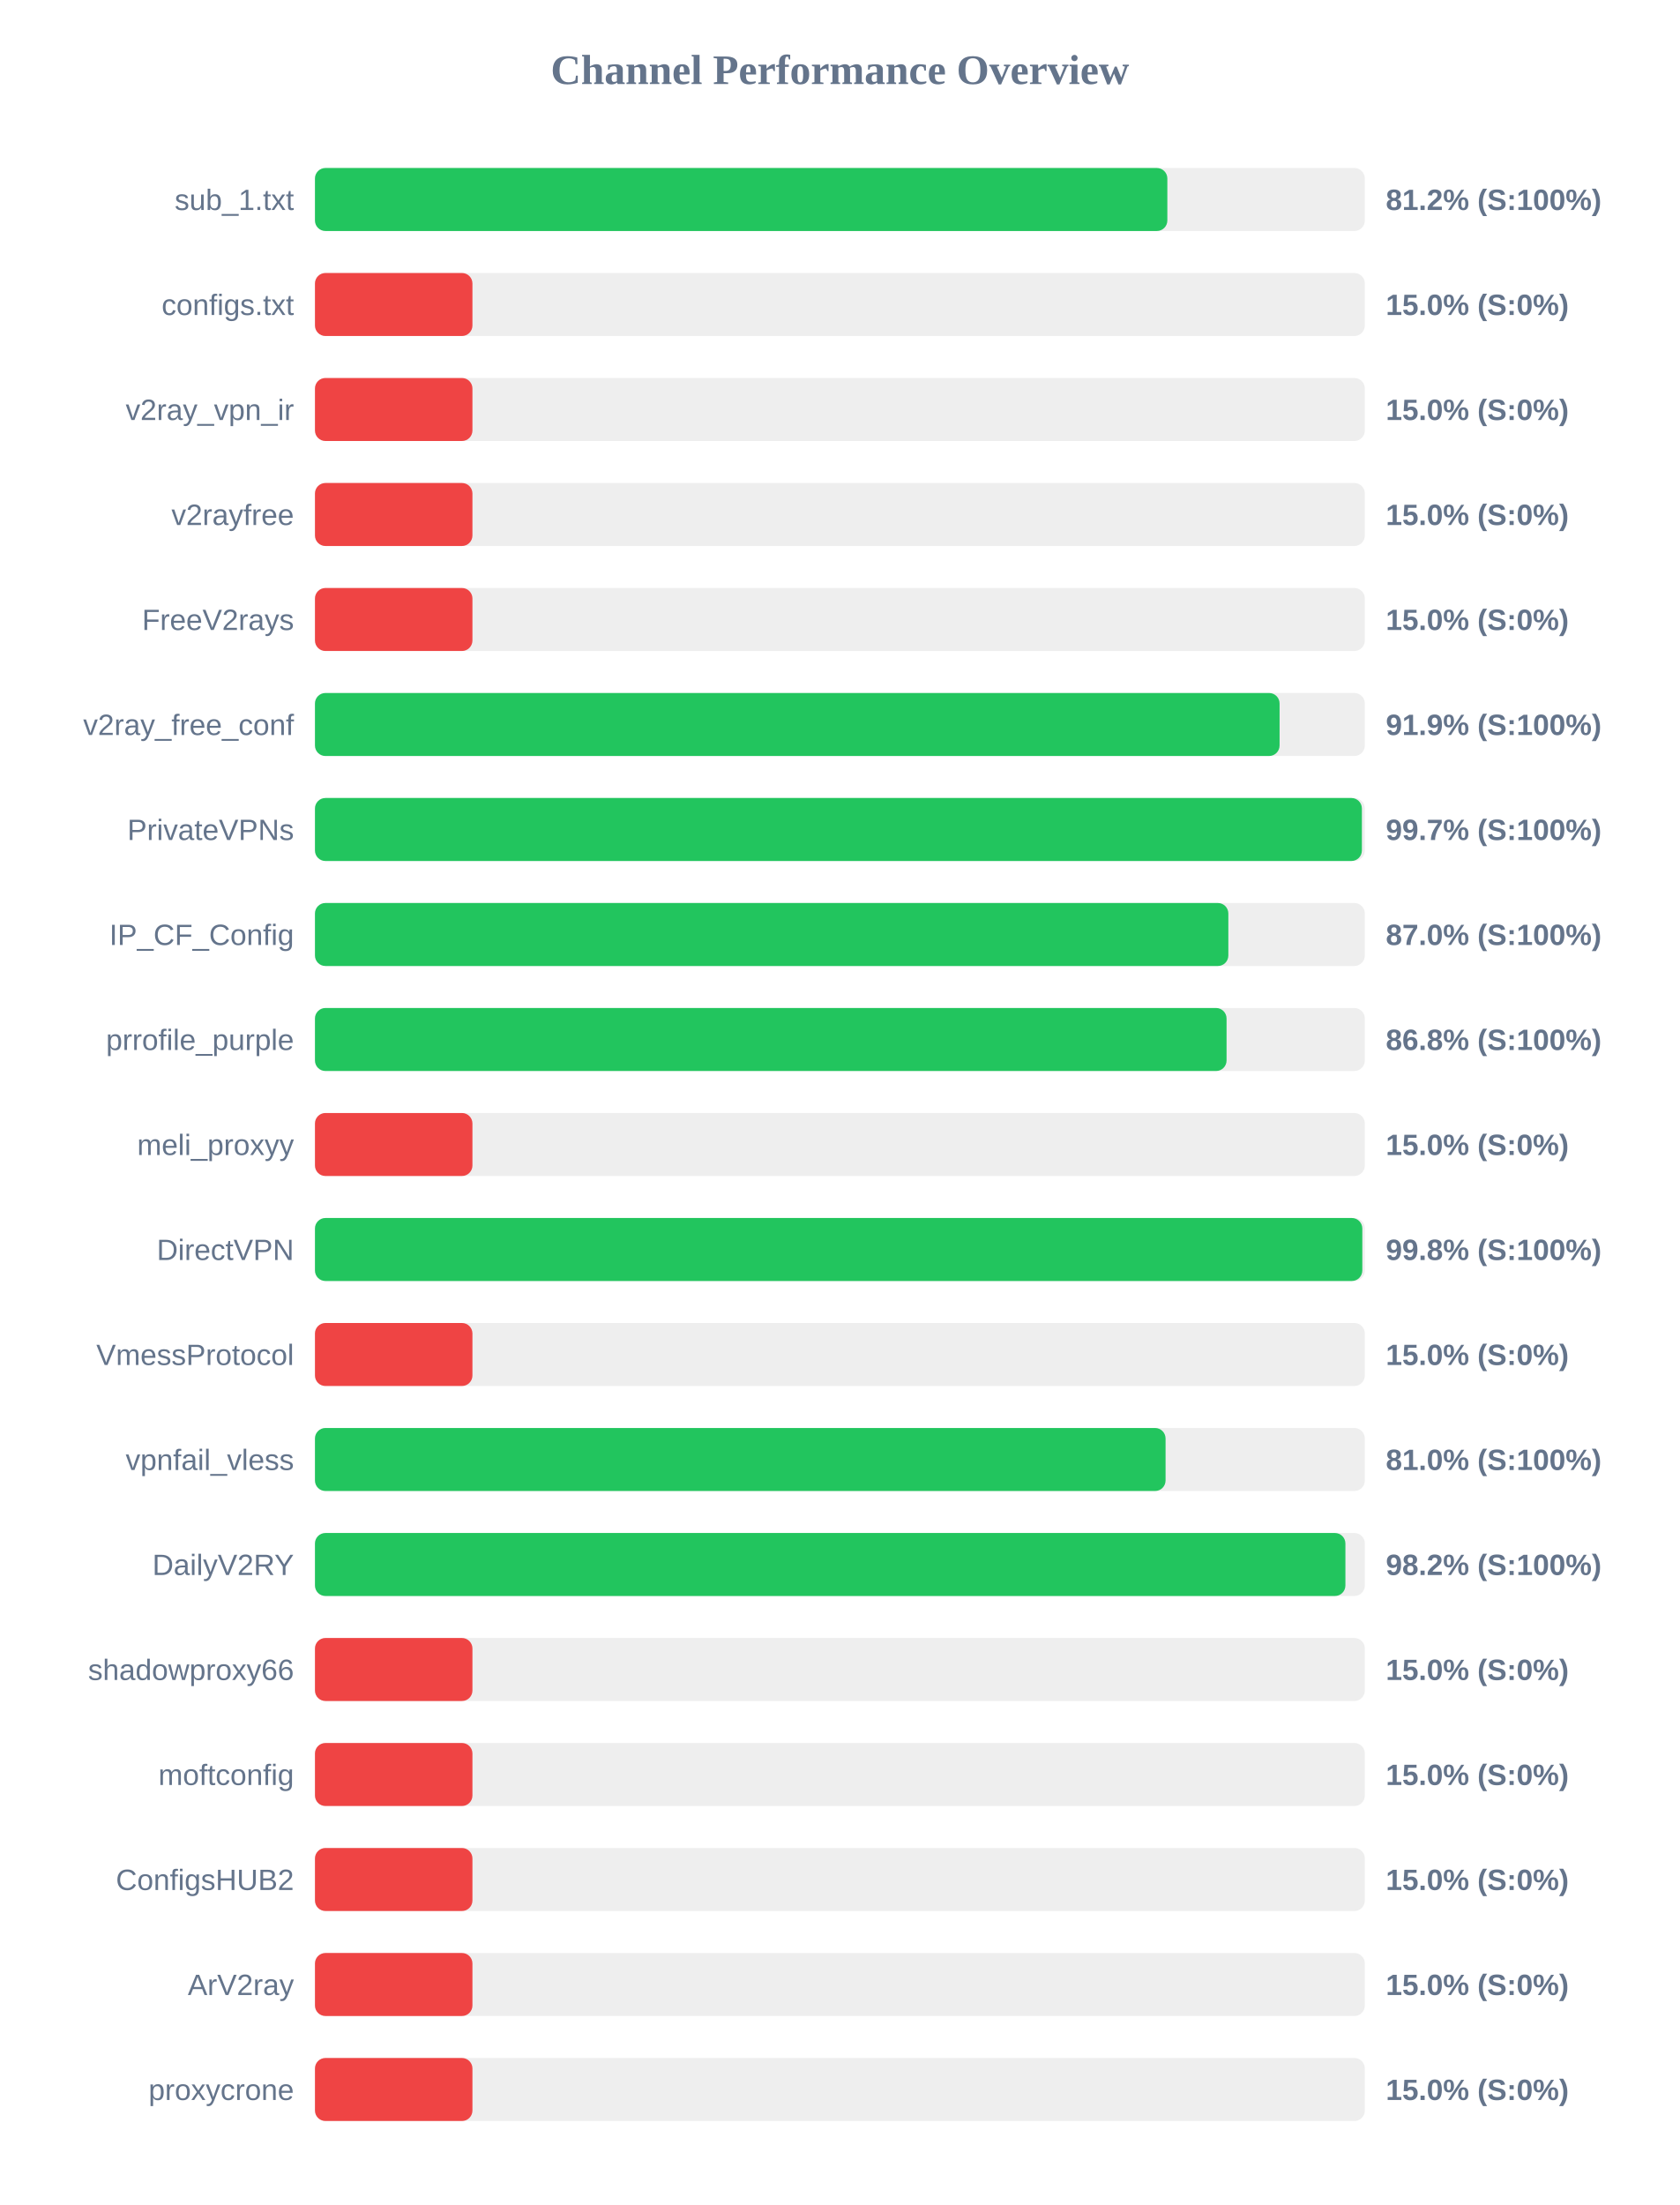
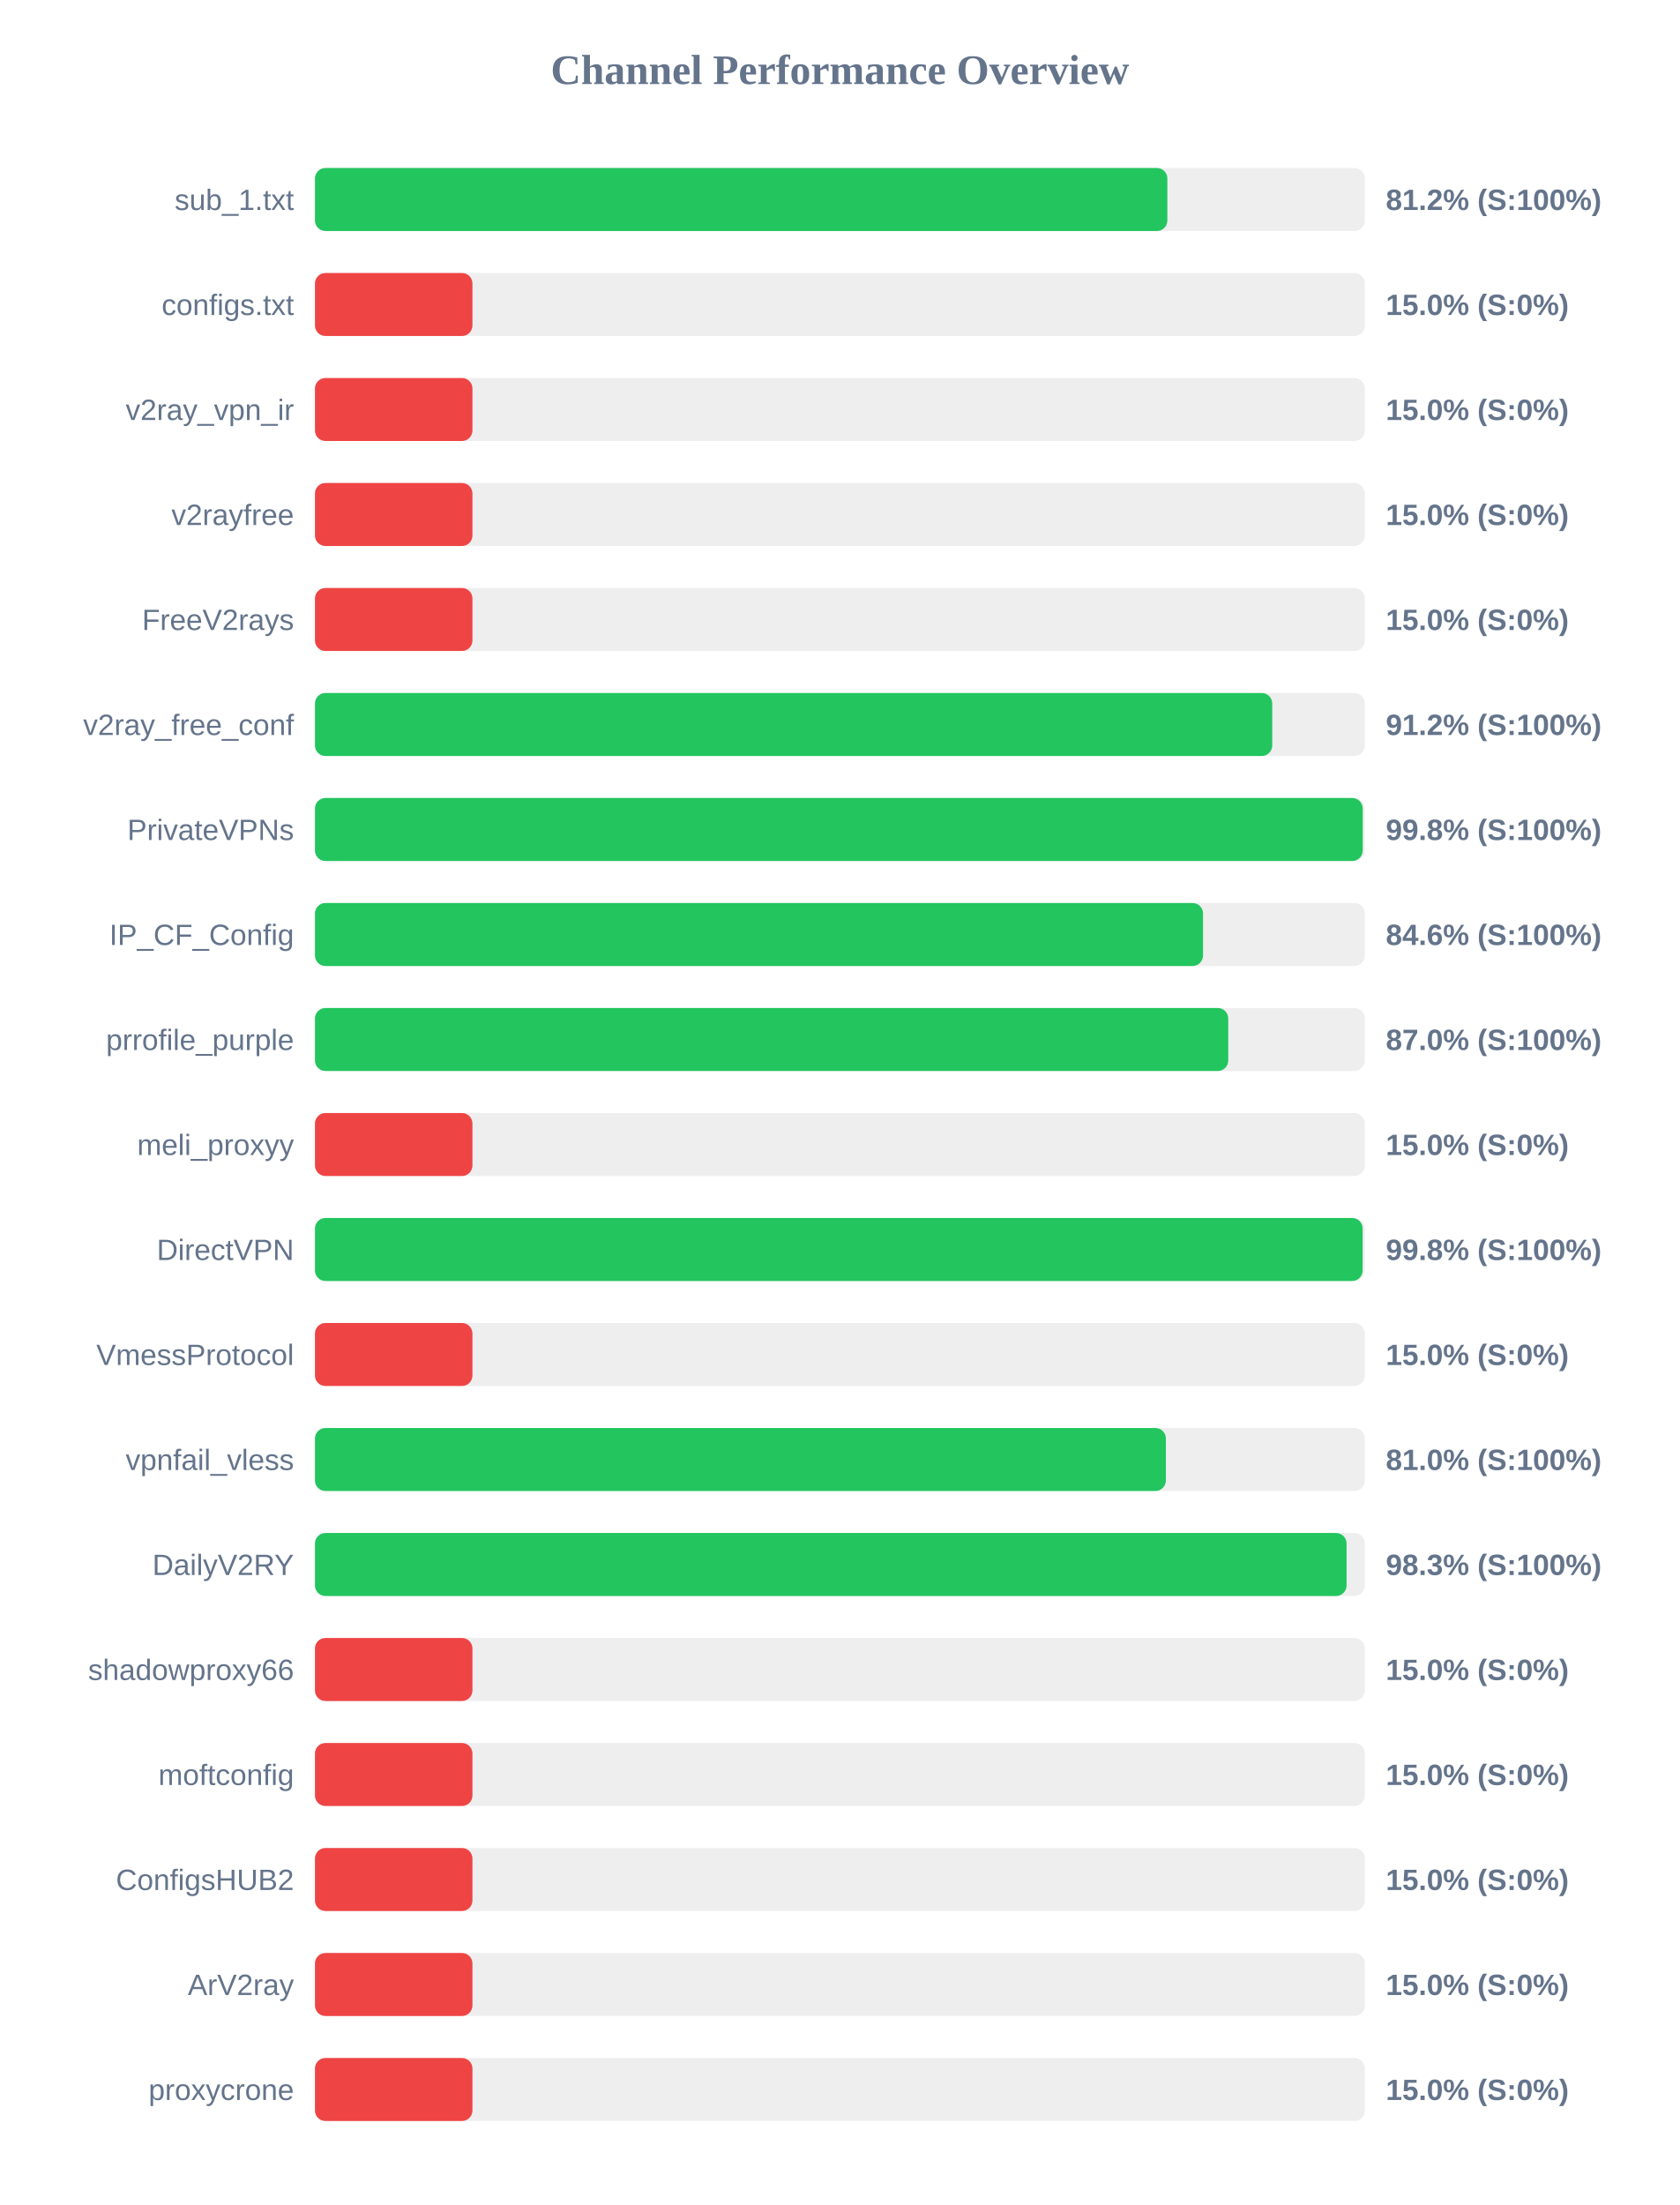
<svg xmlns="http://www.w3.org/2000/svg" width="800" height="1050" version="1.1">
  <style>
        .row { font: 14px Arial; fill: #64748b; }
        .score { font: bold 14px Arial; fill: #64748b; }
    </style>
  <text x="400" y="40" text-anchor="middle" font-size="20px" font-weight="bold" fill="#64748b">Channel Performance Overview</text>
  <rect x="150" y="80" width="500" height="30" fill="#eee" rx="5" />
  <rect x="150" y="80" width="405.95" height="30" fill="#22c55e" rx="5" />
  <text x="140" y="100" text-anchor="end" class="row">sub_1.txt</text>
  <text x="660" y="100" text-anchor="start" class="score">81.2% (S:100%)</text>
  <rect x="150" y="130" width="500" height="30" fill="#eee" rx="5" />
  <rect x="150" y="130" width="75.0" height="30" fill="#ef4444" rx="5" />
  <text x="140" y="150" text-anchor="end" class="row">configs.txt</text>
  <text x="660" y="150" text-anchor="start" class="score">15.0% (S:0%)</text>
  <rect x="150" y="180" width="500" height="30" fill="#eee" rx="5" />
  <rect x="150" y="180" width="75.0" height="30" fill="#ef4444" rx="5" />
  <text x="140" y="200" text-anchor="end" class="row">v2ray_vpn_ir</text>
  <text x="660" y="200" text-anchor="start" class="score">15.0% (S:0%)</text>
  <rect x="150" y="230" width="500" height="30" fill="#eee" rx="5" />
  <rect x="150" y="230" width="75.0" height="30" fill="#ef4444" rx="5" />
  <text x="140" y="250" text-anchor="end" class="row">v2rayfree</text>
  <text x="660" y="250" text-anchor="start" class="score">15.0% (S:0%)</text>
  <rect x="150" y="280" width="500" height="30" fill="#eee" rx="5" />
  <rect x="150" y="280" width="75.0" height="30" fill="#ef4444" rx="5" />
  <text x="140" y="300" text-anchor="end" class="row">FreeV2rays</text>
  <text x="660" y="300" text-anchor="start" class="score">15.0% (S:0%)</text>
  <rect x="150" y="330" width="500" height="30" fill="#eee" rx="5" />
-   <rect x="150" y="330" width="459.4" height="30" fill="#22c55e" rx="5" />
+   <rect x="150" y="330" width="455.9" height="30" fill="#22c55e" rx="5" />
  <text x="140" y="350" text-anchor="end" class="row">v2ray_free_conf</text>
-   <text x="660" y="350" text-anchor="start" class="score">91.9% (S:100%)</text>
+   <text x="660" y="350" text-anchor="start" class="score">91.2% (S:100%)</text>
  <rect x="150" y="380" width="500" height="30" fill="#eee" rx="5" />
-   <rect x="150" y="380" width="498.6" height="30" fill="#22c55e" rx="5" />
+   <rect x="150" y="380" width="499.0" height="30" fill="#22c55e" rx="5" />
  <text x="140" y="400" text-anchor="end" class="row">PrivateVPNs</text>
-   <text x="660" y="400" text-anchor="start" class="score">99.7% (S:100%)</text>
+   <text x="660" y="400" text-anchor="start" class="score">99.8% (S:100%)</text>
  <rect x="150" y="430" width="500" height="30" fill="#eee" rx="5" />
-   <rect x="150" y="430" width="435.0" height="30" fill="#22c55e" rx="5" />
+   <rect x="150" y="430" width="422.95" height="30" fill="#22c55e" rx="5" />
  <text x="140" y="450" text-anchor="end" class="row">IP_CF_Config</text>
-   <text x="660" y="450" text-anchor="start" class="score">87.0% (S:100%)</text>
+   <text x="660" y="450" text-anchor="start" class="score">84.6% (S:100%)</text>
  <rect x="150" y="480" width="500" height="30" fill="#eee" rx="5" />
-   <rect x="150" y="480" width="434.15" height="30" fill="#22c55e" rx="5" />
+   <rect x="150" y="480" width="434.95" height="30" fill="#22c55e" rx="5" />
  <text x="140" y="500" text-anchor="end" class="row">prrofile_purple</text>
-   <text x="660" y="500" text-anchor="start" class="score">86.8% (S:100%)</text>
+   <text x="660" y="500" text-anchor="start" class="score">87.0% (S:100%)</text>
  <rect x="150" y="530" width="500" height="30" fill="#eee" rx="5" />
  <rect x="150" y="530" width="75.0" height="30" fill="#ef4444" rx="5" />
  <text x="140" y="550" text-anchor="end" class="row">meli_proxyy</text>
  <text x="660" y="550" text-anchor="start" class="score">15.0% (S:0%)</text>
  <rect x="150" y="580" width="500" height="30" fill="#eee" rx="5" />
-   <rect x="150" y="580" width="498.8" height="30" fill="#22c55e" rx="5" />
+   <rect x="150" y="580" width="498.95" height="30" fill="#22c55e" rx="5" />
  <text x="140" y="600" text-anchor="end" class="row">DirectVPN</text>
  <text x="660" y="600" text-anchor="start" class="score">99.8% (S:100%)</text>
  <rect x="150" y="630" width="500" height="30" fill="#eee" rx="5" />
  <rect x="150" y="630" width="75.0" height="30" fill="#ef4444" rx="5" />
  <text x="140" y="650" text-anchor="end" class="row">VmessProtocol</text>
  <text x="660" y="650" text-anchor="start" class="score">15.0% (S:0%)</text>
  <rect x="150" y="680" width="500" height="30" fill="#eee" rx="5" />
-   <rect x="150" y="680" width="405.1" height="30" fill="#22c55e" rx="5" />
+   <rect x="150" y="680" width="405.25" height="30" fill="#22c55e" rx="5" />
  <text x="140" y="700" text-anchor="end" class="row">vpnfail_vless</text>
  <text x="660" y="700" text-anchor="start" class="score">81.0% (S:100%)</text>
  <rect x="150" y="730" width="500" height="30" fill="#eee" rx="5" />
-   <rect x="150" y="730" width="490.75" height="30" fill="#22c55e" rx="5" />
+   <rect x="150" y="730" width="491.3" height="30" fill="#22c55e" rx="5" />
  <text x="140" y="750" text-anchor="end" class="row">DailyV2RY</text>
-   <text x="660" y="750" text-anchor="start" class="score">98.2% (S:100%)</text>
+   <text x="660" y="750" text-anchor="start" class="score">98.3% (S:100%)</text>
  <rect x="150" y="780" width="500" height="30" fill="#eee" rx="5" />
  <rect x="150" y="780" width="75.0" height="30" fill="#ef4444" rx="5" />
  <text x="140" y="800" text-anchor="end" class="row">shadowproxy66</text>
  <text x="660" y="800" text-anchor="start" class="score">15.0% (S:0%)</text>
  <rect x="150" y="830" width="500" height="30" fill="#eee" rx="5" />
  <rect x="150" y="830" width="75.0" height="30" fill="#ef4444" rx="5" />
  <text x="140" y="850" text-anchor="end" class="row">moftconfig</text>
  <text x="660" y="850" text-anchor="start" class="score">15.0% (S:0%)</text>
  <rect x="150" y="880" width="500" height="30" fill="#eee" rx="5" />
  <rect x="150" y="880" width="75.0" height="30" fill="#ef4444" rx="5" />
  <text x="140" y="900" text-anchor="end" class="row">ConfigsHUB2</text>
  <text x="660" y="900" text-anchor="start" class="score">15.0% (S:0%)</text>
  <rect x="150" y="930" width="500" height="30" fill="#eee" rx="5" />
  <rect x="150" y="930" width="75.0" height="30" fill="#ef4444" rx="5" />
  <text x="140" y="950" text-anchor="end" class="row">ArV2ray</text>
  <text x="660" y="950" text-anchor="start" class="score">15.0% (S:0%)</text>
  <rect x="150" y="980" width="500" height="30" fill="#eee" rx="5" />
  <rect x="150" y="980" width="75.0" height="30" fill="#ef4444" rx="5" />
  <text x="140" y="1000" text-anchor="end" class="row">proxycrone</text>
  <text x="660" y="1000" text-anchor="start" class="score">15.0% (S:0%)</text>
</svg>
